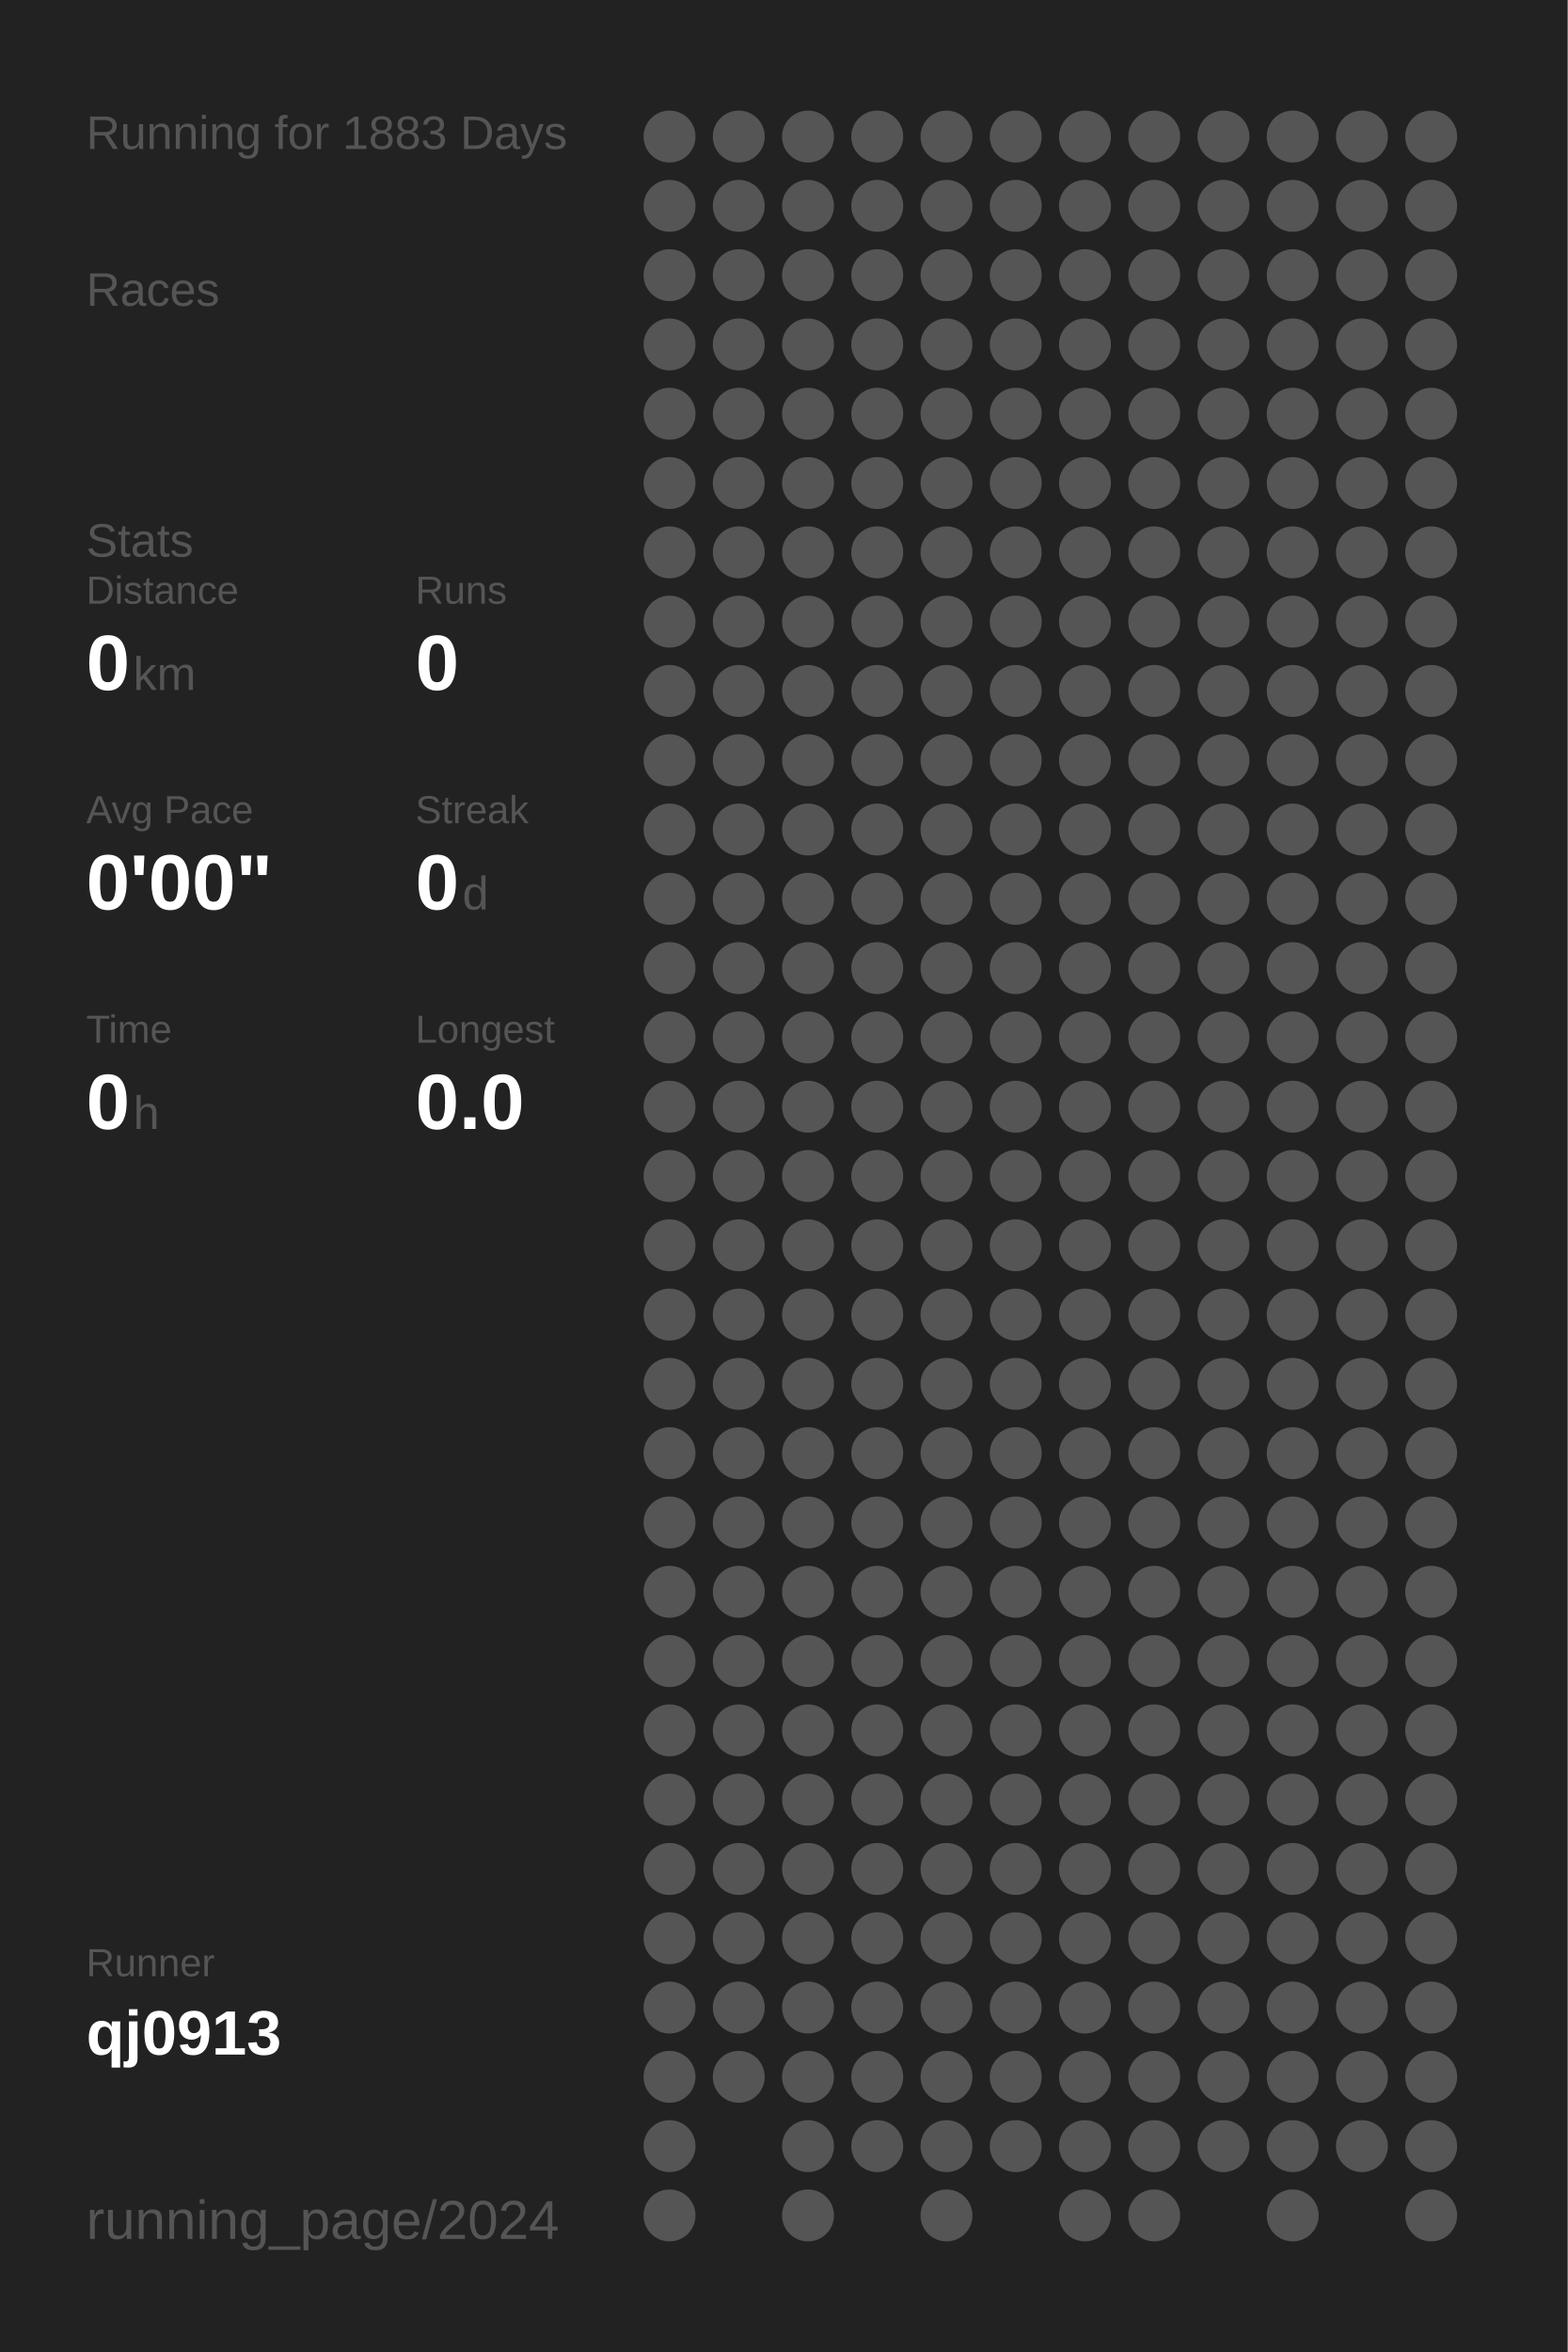
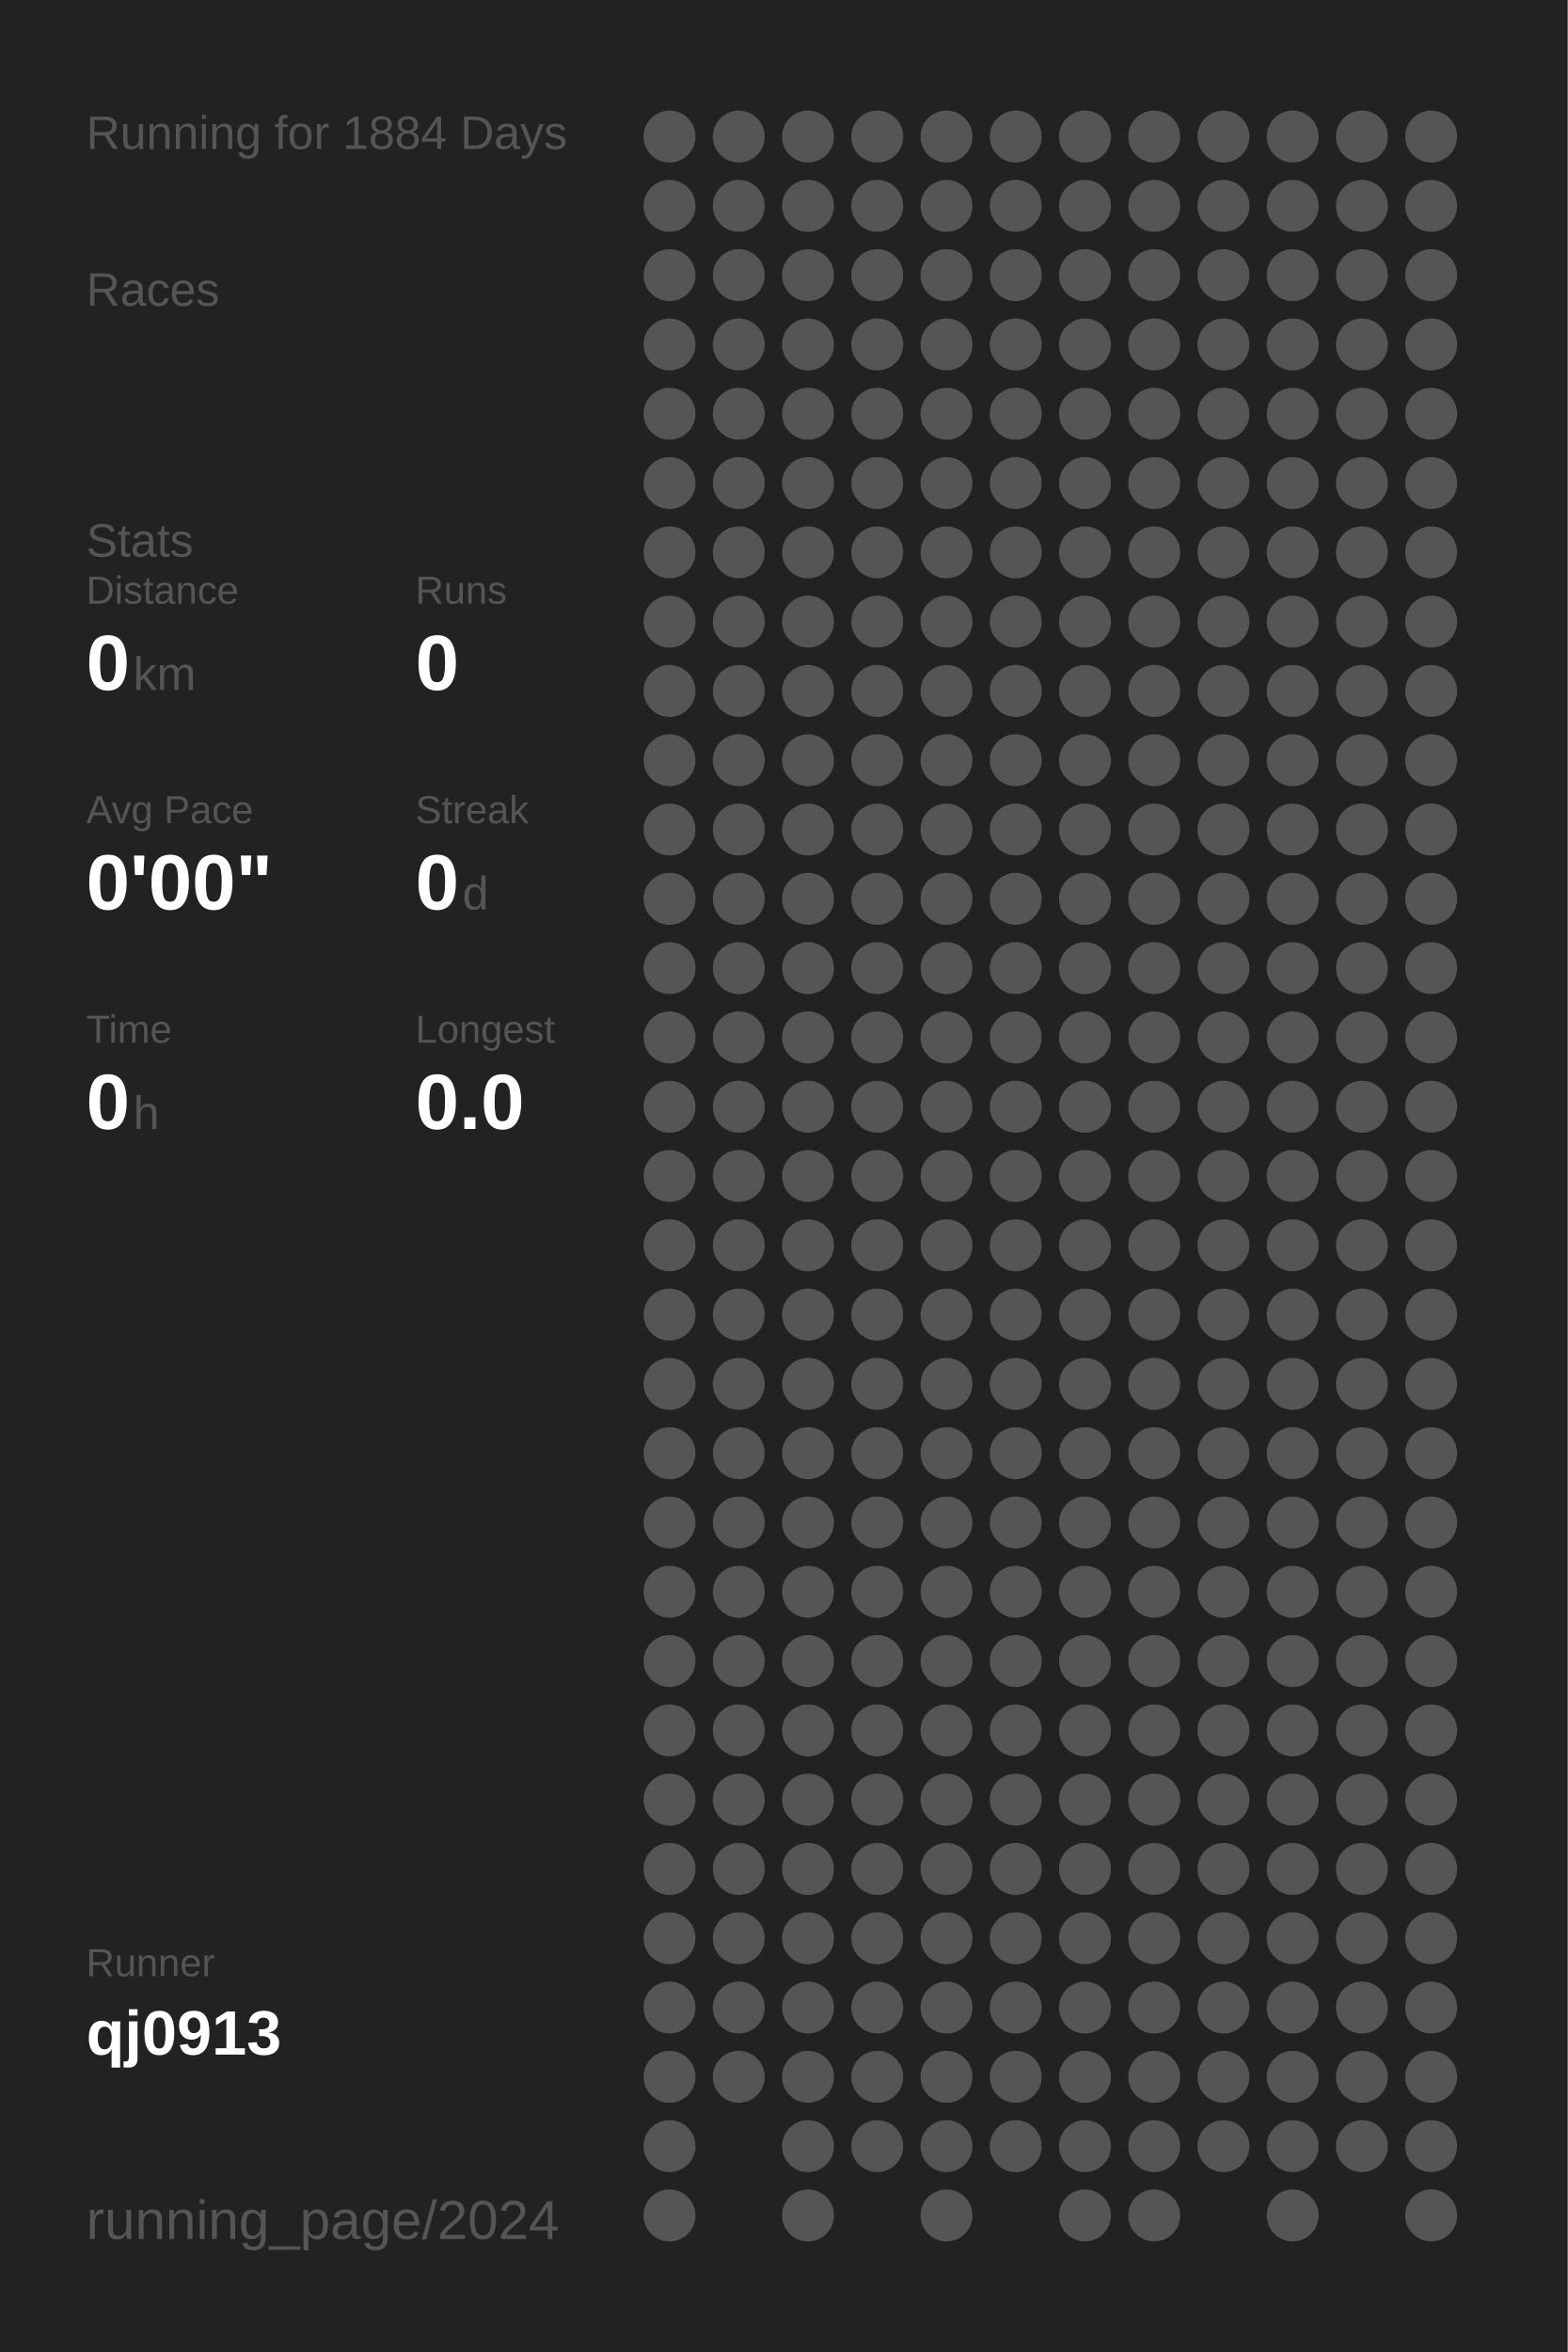
<svg xmlns="http://www.w3.org/2000/svg" baseProfile="full" height="300mm" version="1.1" viewBox="0,0,200,300" width="200mm">
  <defs />
  <rect fill="#222222" height="300" width="200" x="0" y="0" />
-   <text fill="#555555" style="font-size:6px; font-family:Arial;" x="11" y="19">Running for 1883 Days</text>
+   <text fill="#555555" style="font-size:6px; font-family:Arial;" x="11" y="19">Running for 1884 Days</text>
  <text fill="#555555" style="font-size:6px; font-family:Arial;" x="11" y="39">Races</text>
  <text fill="#555555" style="font-size:6px; font-family:Arial;" x="11" y="71">Stats</text>
  <text fill="#555555" style="font-size:5px; font-family:Arial;" x="11" y="77">Distance</text>
  <text fill="#FFFFFF" style="font-size:10px; font-family:Arial; font-weight:bold;" x="11" y="88">0</text>
  <text fill="#555555" style="font-size:6px; font-family:Arial;" x="17" y="88">km</text>
  <text fill="#555555" style="font-size:5px; font-family:Arial;" x="53" y="77">Runs</text>
  <text fill="#FFFFFF" style="font-size:10px; font-family:Arial; font-weight:bold;" x="53" y="88">0</text>
  <text fill="#555555" style="font-size:5px; font-family:Arial;" x="11" y="105">Avg Pace</text>
  <text fill="#FFFFFF" style="font-size:10px; font-family:Arial; font-weight:bold;" x="11" y="116">0'00"</text>
  <text fill="#555555" style="font-size:5px; font-family:Arial;" x="53" y="105">Streak</text>
  <text fill="#FFFFFF" style="font-size:10px; font-family:Arial; font-weight:bold;" x="53" y="116">0</text>
  <text fill="#555555" style="font-size:6px; font-family:Arial;" x="59" y="116">d</text>
  <text fill="#555555" style="font-size:5px; font-family:Arial;" x="11" y="133">Time</text>
  <text fill="#FFFFFF" style="font-size:10px; font-family:Arial; font-weight:bold;" x="11" y="144">0</text>
  <text fill="#555555" style="font-size:6px; font-family:Arial;" x="17" y="144">h</text>
  <text fill="#555555" style="font-size:5px; font-family:Arial;" x="53" y="133">Longest</text>
  <text fill="#FFFFFF" style="font-size:10px; font-family:Arial; font-weight:bold;" x="53" y="144">0.0</text>
  <text fill="#555555" style="font-size:5px; font-family:Arial;" x="11" y="252.065">Runner</text>
  <text fill="#FFFFFF" style="font-size:8px; font-family:Arial; font-weight:bold;" x="11" y="262.065">qj0913</text>
  <text fill="#555555" style="font-size:7px; font-family:Arial;" x="11" y="285.581">running_page/2024</text>
  <circle cx="85.417" cy="17.419" fill="#555555" r="3.312" />
  <circle cx="85.417" cy="26.258" fill="#555555" r="3.312" />
  <circle cx="85.417" cy="35.097" fill="#555555" r="3.312" />
  <circle cx="85.417" cy="43.935" fill="#555555" r="3.312" />
  <circle cx="85.417" cy="52.774" fill="#555555" r="3.312" />
  <circle cx="85.417" cy="61.613" fill="#555555" r="3.312" />
  <circle cx="85.417" cy="70.452" fill="#555555" r="3.312" />
  <circle cx="85.417" cy="79.29" fill="#555555" r="3.312" />
  <circle cx="85.417" cy="88.129" fill="#555555" r="3.312" />
  <circle cx="85.417" cy="96.968" fill="#555555" r="3.312" />
  <circle cx="85.417" cy="105.806" fill="#555555" r="3.312" />
  <circle cx="85.417" cy="114.645" fill="#555555" r="3.312" />
  <circle cx="85.417" cy="123.484" fill="#555555" r="3.312" />
  <circle cx="85.417" cy="132.323" fill="#555555" r="3.312" />
  <circle cx="85.417" cy="141.161" fill="#555555" r="3.312" />
  <circle cx="85.417" cy="150" fill="#555555" r="3.312" />
  <circle cx="85.417" cy="158.839" fill="#555555" r="3.312" />
  <circle cx="85.417" cy="167.677" fill="#555555" r="3.312" />
  <circle cx="85.417" cy="176.516" fill="#555555" r="3.312" />
  <circle cx="85.417" cy="185.355" fill="#555555" r="3.312" />
  <circle cx="85.417" cy="194.194" fill="#555555" r="3.312" />
  <circle cx="85.417" cy="203.032" fill="#555555" r="3.312" />
  <circle cx="85.417" cy="211.871" fill="#555555" r="3.312" />
  <circle cx="85.417" cy="220.71" fill="#555555" r="3.312" />
  <circle cx="85.417" cy="229.548" fill="#555555" r="3.312" />
  <circle cx="85.417" cy="238.387" fill="#555555" r="3.312" />
  <circle cx="85.417" cy="247.226" fill="#555555" r="3.312" />
  <circle cx="85.417" cy="256.065" fill="#555555" r="3.312" />
  <circle cx="85.417" cy="264.903" fill="#555555" r="3.312" />
  <circle cx="85.417" cy="273.742" fill="#555555" r="3.312" />
  <circle cx="85.417" cy="282.581" fill="#555555" r="3.312" />
  <circle cx="94.25" cy="17.419" fill="#555555" r="3.312" />
  <circle cx="94.25" cy="26.258" fill="#555555" r="3.312" />
  <circle cx="94.25" cy="35.097" fill="#555555" r="3.312" />
  <circle cx="94.25" cy="43.935" fill="#555555" r="3.312" />
  <circle cx="94.25" cy="52.774" fill="#555555" r="3.312" />
  <circle cx="94.25" cy="61.613" fill="#555555" r="3.312" />
  <circle cx="94.25" cy="70.452" fill="#555555" r="3.312" />
  <circle cx="94.25" cy="79.29" fill="#555555" r="3.312" />
  <circle cx="94.25" cy="88.129" fill="#555555" r="3.312" />
  <circle cx="94.25" cy="96.968" fill="#555555" r="3.312" />
  <circle cx="94.25" cy="105.806" fill="#555555" r="3.312" />
  <circle cx="94.25" cy="114.645" fill="#555555" r="3.312" />
  <circle cx="94.25" cy="123.484" fill="#555555" r="3.312" />
  <circle cx="94.25" cy="132.323" fill="#555555" r="3.312" />
  <circle cx="94.25" cy="141.161" fill="#555555" r="3.312" />
  <circle cx="94.25" cy="150" fill="#555555" r="3.312" />
  <circle cx="94.25" cy="158.839" fill="#555555" r="3.312" />
  <circle cx="94.25" cy="167.677" fill="#555555" r="3.312" />
  <circle cx="94.25" cy="176.516" fill="#555555" r="3.312" />
  <circle cx="94.25" cy="185.355" fill="#555555" r="3.312" />
  <circle cx="94.25" cy="194.194" fill="#555555" r="3.312" />
  <circle cx="94.25" cy="203.032" fill="#555555" r="3.312" />
  <circle cx="94.25" cy="211.871" fill="#555555" r="3.312" />
  <circle cx="94.25" cy="220.71" fill="#555555" r="3.312" />
  <circle cx="94.25" cy="229.548" fill="#555555" r="3.312" />
  <circle cx="94.25" cy="238.387" fill="#555555" r="3.312" />
  <circle cx="94.25" cy="247.226" fill="#555555" r="3.312" />
  <circle cx="94.25" cy="256.065" fill="#555555" r="3.312" />
  <circle cx="94.25" cy="264.903" fill="#555555" r="3.312" />
  <circle cx="103.083" cy="17.419" fill="#555555" r="3.312" />
  <circle cx="103.083" cy="26.258" fill="#555555" r="3.312" />
  <circle cx="103.083" cy="35.097" fill="#555555" r="3.312" />
  <circle cx="103.083" cy="43.935" fill="#555555" r="3.312" />
  <circle cx="103.083" cy="52.774" fill="#555555" r="3.312" />
  <circle cx="103.083" cy="61.613" fill="#555555" r="3.312" />
  <circle cx="103.083" cy="70.452" fill="#555555" r="3.312" />
  <circle cx="103.083" cy="79.29" fill="#555555" r="3.312" />
  <circle cx="103.083" cy="88.129" fill="#555555" r="3.312" />
  <circle cx="103.083" cy="96.968" fill="#555555" r="3.312" />
  <circle cx="103.083" cy="105.806" fill="#555555" r="3.312" />
  <circle cx="103.083" cy="114.645" fill="#555555" r="3.312" />
  <circle cx="103.083" cy="123.484" fill="#555555" r="3.312" />
  <circle cx="103.083" cy="132.323" fill="#555555" r="3.312" />
  <circle cx="103.083" cy="141.161" fill="#555555" r="3.312" />
  <circle cx="103.083" cy="150" fill="#555555" r="3.312" />
  <circle cx="103.083" cy="158.839" fill="#555555" r="3.312" />
  <circle cx="103.083" cy="167.677" fill="#555555" r="3.312" />
  <circle cx="103.083" cy="176.516" fill="#555555" r="3.312" />
  <circle cx="103.083" cy="185.355" fill="#555555" r="3.312" />
  <circle cx="103.083" cy="194.194" fill="#555555" r="3.312" />
  <circle cx="103.083" cy="203.032" fill="#555555" r="3.312" />
  <circle cx="103.083" cy="211.871" fill="#555555" r="3.312" />
  <circle cx="103.083" cy="220.71" fill="#555555" r="3.312" />
  <circle cx="103.083" cy="229.548" fill="#555555" r="3.312" />
  <circle cx="103.083" cy="238.387" fill="#555555" r="3.312" />
  <circle cx="103.083" cy="247.226" fill="#555555" r="3.312" />
  <circle cx="103.083" cy="256.065" fill="#555555" r="3.312" />
  <circle cx="103.083" cy="264.903" fill="#555555" r="3.312" />
  <circle cx="103.083" cy="273.742" fill="#555555" r="3.312" />
  <circle cx="103.083" cy="282.581" fill="#555555" r="3.312" />
  <circle cx="111.917" cy="17.419" fill="#555555" r="3.312" />
  <circle cx="111.917" cy="26.258" fill="#555555" r="3.312" />
  <circle cx="111.917" cy="35.097" fill="#555555" r="3.312" />
  <circle cx="111.917" cy="43.935" fill="#555555" r="3.312" />
  <circle cx="111.917" cy="52.774" fill="#555555" r="3.312" />
  <circle cx="111.917" cy="61.613" fill="#555555" r="3.312" />
  <circle cx="111.917" cy="70.452" fill="#555555" r="3.312" />
  <circle cx="111.917" cy="79.29" fill="#555555" r="3.312" />
  <circle cx="111.917" cy="88.129" fill="#555555" r="3.312" />
  <circle cx="111.917" cy="96.968" fill="#555555" r="3.312" />
  <circle cx="111.917" cy="105.806" fill="#555555" r="3.312" />
  <circle cx="111.917" cy="114.645" fill="#555555" r="3.312" />
  <circle cx="111.917" cy="123.484" fill="#555555" r="3.312" />
  <circle cx="111.917" cy="132.323" fill="#555555" r="3.312" />
  <circle cx="111.917" cy="141.161" fill="#555555" r="3.312" />
  <circle cx="111.917" cy="150" fill="#555555" r="3.312" />
  <circle cx="111.917" cy="158.839" fill="#555555" r="3.312" />
  <circle cx="111.917" cy="167.677" fill="#555555" r="3.312" />
  <circle cx="111.917" cy="176.516" fill="#555555" r="3.312" />
  <circle cx="111.917" cy="185.355" fill="#555555" r="3.312" />
  <circle cx="111.917" cy="194.194" fill="#555555" r="3.312" />
  <circle cx="111.917" cy="203.032" fill="#555555" r="3.312" />
  <circle cx="111.917" cy="211.871" fill="#555555" r="3.312" />
  <circle cx="111.917" cy="220.71" fill="#555555" r="3.312" />
  <circle cx="111.917" cy="229.548" fill="#555555" r="3.312" />
  <circle cx="111.917" cy="238.387" fill="#555555" r="3.312" />
  <circle cx="111.917" cy="247.226" fill="#555555" r="3.312" />
  <circle cx="111.917" cy="256.065" fill="#555555" r="3.312" />
  <circle cx="111.917" cy="264.903" fill="#555555" r="3.312" />
  <circle cx="111.917" cy="273.742" fill="#555555" r="3.312" />
  <circle cx="120.75" cy="17.419" fill="#555555" r="3.312" />
  <circle cx="120.75" cy="26.258" fill="#555555" r="3.312" />
  <circle cx="120.75" cy="35.097" fill="#555555" r="3.312" />
  <circle cx="120.75" cy="43.935" fill="#555555" r="3.312" />
  <circle cx="120.75" cy="52.774" fill="#555555" r="3.312" />
  <circle cx="120.75" cy="61.613" fill="#555555" r="3.312" />
  <circle cx="120.75" cy="70.452" fill="#555555" r="3.312" />
  <circle cx="120.75" cy="79.29" fill="#555555" r="3.312" />
  <circle cx="120.75" cy="88.129" fill="#555555" r="3.312" />
  <circle cx="120.75" cy="96.968" fill="#555555" r="3.312" />
  <circle cx="120.75" cy="105.806" fill="#555555" r="3.312" />
  <circle cx="120.75" cy="114.645" fill="#555555" r="3.312" />
  <circle cx="120.75" cy="123.484" fill="#555555" r="3.312" />
  <circle cx="120.75" cy="132.323" fill="#555555" r="3.312" />
  <circle cx="120.75" cy="141.161" fill="#555555" r="3.312" />
  <circle cx="120.75" cy="150" fill="#555555" r="3.312" />
  <circle cx="120.75" cy="158.839" fill="#555555" r="3.312" />
  <circle cx="120.75" cy="167.677" fill="#555555" r="3.312" />
  <circle cx="120.75" cy="176.516" fill="#555555" r="3.312" />
  <circle cx="120.75" cy="185.355" fill="#555555" r="3.312" />
  <circle cx="120.75" cy="194.194" fill="#555555" r="3.312" />
  <circle cx="120.75" cy="203.032" fill="#555555" r="3.312" />
  <circle cx="120.75" cy="211.871" fill="#555555" r="3.312" />
  <circle cx="120.75" cy="220.71" fill="#555555" r="3.312" />
  <circle cx="120.75" cy="229.548" fill="#555555" r="3.312" />
  <circle cx="120.75" cy="238.387" fill="#555555" r="3.312" />
  <circle cx="120.75" cy="247.226" fill="#555555" r="3.312" />
  <circle cx="120.75" cy="256.065" fill="#555555" r="3.312" />
  <circle cx="120.75" cy="264.903" fill="#555555" r="3.312" />
  <circle cx="120.75" cy="273.742" fill="#555555" r="3.312" />
  <circle cx="120.75" cy="282.581" fill="#555555" r="3.312" />
  <circle cx="129.583" cy="17.419" fill="#555555" r="3.312" />
  <circle cx="129.583" cy="26.258" fill="#555555" r="3.312" />
  <circle cx="129.583" cy="35.097" fill="#555555" r="3.312" />
  <circle cx="129.583" cy="43.935" fill="#555555" r="3.312" />
  <circle cx="129.583" cy="52.774" fill="#555555" r="3.312" />
  <circle cx="129.583" cy="61.613" fill="#555555" r="3.312" />
  <circle cx="129.583" cy="70.452" fill="#555555" r="3.312" />
  <circle cx="129.583" cy="79.29" fill="#555555" r="3.312" />
  <circle cx="129.583" cy="88.129" fill="#555555" r="3.312" />
  <circle cx="129.583" cy="96.968" fill="#555555" r="3.312" />
  <circle cx="129.583" cy="105.806" fill="#555555" r="3.312" />
  <circle cx="129.583" cy="114.645" fill="#555555" r="3.312" />
  <circle cx="129.583" cy="123.484" fill="#555555" r="3.312" />
  <circle cx="129.583" cy="132.323" fill="#555555" r="3.312" />
  <circle cx="129.583" cy="141.161" fill="#555555" r="3.312" />
  <circle cx="129.583" cy="150" fill="#555555" r="3.312" />
  <circle cx="129.583" cy="158.839" fill="#555555" r="3.312" />
  <circle cx="129.583" cy="167.677" fill="#555555" r="3.312" />
  <circle cx="129.583" cy="176.516" fill="#555555" r="3.312" />
  <circle cx="129.583" cy="185.355" fill="#555555" r="3.312" />
  <circle cx="129.583" cy="194.194" fill="#555555" r="3.312" />
  <circle cx="129.583" cy="203.032" fill="#555555" r="3.312" />
  <circle cx="129.583" cy="211.871" fill="#555555" r="3.312" />
  <circle cx="129.583" cy="220.71" fill="#555555" r="3.312" />
  <circle cx="129.583" cy="229.548" fill="#555555" r="3.312" />
  <circle cx="129.583" cy="238.387" fill="#555555" r="3.312" />
  <circle cx="129.583" cy="247.226" fill="#555555" r="3.312" />
  <circle cx="129.583" cy="256.065" fill="#555555" r="3.312" />
  <circle cx="129.583" cy="264.903" fill="#555555" r="3.312" />
  <circle cx="129.583" cy="273.742" fill="#555555" r="3.312" />
  <circle cx="138.417" cy="17.419" fill="#555555" r="3.312" />
  <circle cx="138.417" cy="26.258" fill="#555555" r="3.312" />
  <circle cx="138.417" cy="35.097" fill="#555555" r="3.312" />
  <circle cx="138.417" cy="43.935" fill="#555555" r="3.312" />
  <circle cx="138.417" cy="52.774" fill="#555555" r="3.312" />
  <circle cx="138.417" cy="61.613" fill="#555555" r="3.312" />
  <circle cx="138.417" cy="70.452" fill="#555555" r="3.312" />
  <circle cx="138.417" cy="79.29" fill="#555555" r="3.312" />
  <circle cx="138.417" cy="88.129" fill="#555555" r="3.312" />
  <circle cx="138.417" cy="96.968" fill="#555555" r="3.312" />
  <circle cx="138.417" cy="105.806" fill="#555555" r="3.312" />
  <circle cx="138.417" cy="114.645" fill="#555555" r="3.312" />
  <circle cx="138.417" cy="123.484" fill="#555555" r="3.312" />
  <circle cx="138.417" cy="132.323" fill="#555555" r="3.312" />
  <circle cx="138.417" cy="141.161" fill="#555555" r="3.312" />
  <circle cx="138.417" cy="150" fill="#555555" r="3.312" />
  <circle cx="138.417" cy="158.839" fill="#555555" r="3.312" />
  <circle cx="138.417" cy="167.677" fill="#555555" r="3.312" />
  <circle cx="138.417" cy="176.516" fill="#555555" r="3.312" />
  <circle cx="138.417" cy="185.355" fill="#555555" r="3.312" />
  <circle cx="138.417" cy="194.194" fill="#555555" r="3.312" />
  <circle cx="138.417" cy="203.032" fill="#555555" r="3.312" />
  <circle cx="138.417" cy="211.871" fill="#555555" r="3.312" />
  <circle cx="138.417" cy="220.71" fill="#555555" r="3.312" />
  <circle cx="138.417" cy="229.548" fill="#555555" r="3.312" />
  <circle cx="138.417" cy="238.387" fill="#555555" r="3.312" />
  <circle cx="138.417" cy="247.226" fill="#555555" r="3.312" />
  <circle cx="138.417" cy="256.065" fill="#555555" r="3.312" />
  <circle cx="138.417" cy="264.903" fill="#555555" r="3.312" />
  <circle cx="138.417" cy="273.742" fill="#555555" r="3.312" />
  <circle cx="138.417" cy="282.581" fill="#555555" r="3.312" />
  <circle cx="147.25" cy="17.419" fill="#555555" r="3.312" />
  <circle cx="147.25" cy="26.258" fill="#555555" r="3.312" />
  <circle cx="147.25" cy="35.097" fill="#555555" r="3.312" />
  <circle cx="147.25" cy="43.935" fill="#555555" r="3.312" />
  <circle cx="147.25" cy="52.774" fill="#555555" r="3.312" />
  <circle cx="147.25" cy="61.613" fill="#555555" r="3.312" />
  <circle cx="147.25" cy="70.452" fill="#555555" r="3.312" />
  <circle cx="147.25" cy="79.29" fill="#555555" r="3.312" />
  <circle cx="147.25" cy="88.129" fill="#555555" r="3.312" />
  <circle cx="147.25" cy="96.968" fill="#555555" r="3.312" />
  <circle cx="147.25" cy="105.806" fill="#555555" r="3.312" />
  <circle cx="147.25" cy="114.645" fill="#555555" r="3.312" />
  <circle cx="147.25" cy="123.484" fill="#555555" r="3.312" />
  <circle cx="147.25" cy="132.323" fill="#555555" r="3.312" />
  <circle cx="147.25" cy="141.161" fill="#555555" r="3.312" />
  <circle cx="147.25" cy="150" fill="#555555" r="3.312" />
  <circle cx="147.25" cy="158.839" fill="#555555" r="3.312" />
  <circle cx="147.25" cy="167.677" fill="#555555" r="3.312" />
  <circle cx="147.25" cy="176.516" fill="#555555" r="3.312" />
  <circle cx="147.25" cy="185.355" fill="#555555" r="3.312" />
  <circle cx="147.25" cy="194.194" fill="#555555" r="3.312" />
  <circle cx="147.25" cy="203.032" fill="#555555" r="3.312" />
  <circle cx="147.25" cy="211.871" fill="#555555" r="3.312" />
  <circle cx="147.25" cy="220.71" fill="#555555" r="3.312" />
  <circle cx="147.25" cy="229.548" fill="#555555" r="3.312" />
  <circle cx="147.25" cy="238.387" fill="#555555" r="3.312" />
  <circle cx="147.25" cy="247.226" fill="#555555" r="3.312" />
  <circle cx="147.25" cy="256.065" fill="#555555" r="3.312" />
  <circle cx="147.25" cy="264.903" fill="#555555" r="3.312" />
  <circle cx="147.25" cy="273.742" fill="#555555" r="3.312" />
  <circle cx="147.25" cy="282.581" fill="#555555" r="3.312" />
  <circle cx="156.083" cy="17.419" fill="#555555" r="3.312" />
  <circle cx="156.083" cy="26.258" fill="#555555" r="3.312" />
  <circle cx="156.083" cy="35.097" fill="#555555" r="3.312" />
  <circle cx="156.083" cy="43.935" fill="#555555" r="3.312" />
  <circle cx="156.083" cy="52.774" fill="#555555" r="3.312" />
  <circle cx="156.083" cy="61.613" fill="#555555" r="3.312" />
  <circle cx="156.083" cy="70.452" fill="#555555" r="3.312" />
  <circle cx="156.083" cy="79.29" fill="#555555" r="3.312" />
  <circle cx="156.083" cy="88.129" fill="#555555" r="3.312" />
  <circle cx="156.083" cy="96.968" fill="#555555" r="3.312" />
  <circle cx="156.083" cy="105.806" fill="#555555" r="3.312" />
  <circle cx="156.083" cy="114.645" fill="#555555" r="3.312" />
  <circle cx="156.083" cy="123.484" fill="#555555" r="3.312" />
  <circle cx="156.083" cy="132.323" fill="#555555" r="3.312" />
  <circle cx="156.083" cy="141.161" fill="#555555" r="3.312" />
  <circle cx="156.083" cy="150" fill="#555555" r="3.312" />
  <circle cx="156.083" cy="158.839" fill="#555555" r="3.312" />
  <circle cx="156.083" cy="167.677" fill="#555555" r="3.312" />
  <circle cx="156.083" cy="176.516" fill="#555555" r="3.312" />
  <circle cx="156.083" cy="185.355" fill="#555555" r="3.312" />
  <circle cx="156.083" cy="194.194" fill="#555555" r="3.312" />
  <circle cx="156.083" cy="203.032" fill="#555555" r="3.312" />
  <circle cx="156.083" cy="211.871" fill="#555555" r="3.312" />
  <circle cx="156.083" cy="220.71" fill="#555555" r="3.312" />
  <circle cx="156.083" cy="229.548" fill="#555555" r="3.312" />
  <circle cx="156.083" cy="238.387" fill="#555555" r="3.312" />
  <circle cx="156.083" cy="247.226" fill="#555555" r="3.312" />
  <circle cx="156.083" cy="256.065" fill="#555555" r="3.312" />
  <circle cx="156.083" cy="264.903" fill="#555555" r="3.312" />
  <circle cx="156.083" cy="273.742" fill="#555555" r="3.312" />
  <circle cx="164.917" cy="17.419" fill="#555555" r="3.312" />
  <circle cx="164.917" cy="26.258" fill="#555555" r="3.312" />
  <circle cx="164.917" cy="35.097" fill="#555555" r="3.312" />
  <circle cx="164.917" cy="43.935" fill="#555555" r="3.312" />
  <circle cx="164.917" cy="52.774" fill="#555555" r="3.312" />
  <circle cx="164.917" cy="61.613" fill="#555555" r="3.312" />
  <circle cx="164.917" cy="70.452" fill="#555555" r="3.312" />
  <circle cx="164.917" cy="79.29" fill="#555555" r="3.312" />
  <circle cx="164.917" cy="88.129" fill="#555555" r="3.312" />
  <circle cx="164.917" cy="96.968" fill="#555555" r="3.312" />
  <circle cx="164.917" cy="105.806" fill="#555555" r="3.312" />
  <circle cx="164.917" cy="114.645" fill="#555555" r="3.312" />
  <circle cx="164.917" cy="123.484" fill="#555555" r="3.312" />
  <circle cx="164.917" cy="132.323" fill="#555555" r="3.312" />
  <circle cx="164.917" cy="141.161" fill="#555555" r="3.312" />
  <circle cx="164.917" cy="150" fill="#555555" r="3.312" />
  <circle cx="164.917" cy="158.839" fill="#555555" r="3.312" />
  <circle cx="164.917" cy="167.677" fill="#555555" r="3.312" />
  <circle cx="164.917" cy="176.516" fill="#555555" r="3.312" />
  <circle cx="164.917" cy="185.355" fill="#555555" r="3.312" />
  <circle cx="164.917" cy="194.194" fill="#555555" r="3.312" />
  <circle cx="164.917" cy="203.032" fill="#555555" r="3.312" />
  <circle cx="164.917" cy="211.871" fill="#555555" r="3.312" />
  <circle cx="164.917" cy="220.71" fill="#555555" r="3.312" />
  <circle cx="164.917" cy="229.548" fill="#555555" r="3.312" />
  <circle cx="164.917" cy="238.387" fill="#555555" r="3.312" />
  <circle cx="164.917" cy="247.226" fill="#555555" r="3.312" />
  <circle cx="164.917" cy="256.065" fill="#555555" r="3.312" />
  <circle cx="164.917" cy="264.903" fill="#555555" r="3.312" />
  <circle cx="164.917" cy="273.742" fill="#555555" r="3.312" />
  <circle cx="164.917" cy="282.581" fill="#555555" r="3.312" />
  <circle cx="173.75" cy="17.419" fill="#555555" r="3.312" />
  <circle cx="173.75" cy="26.258" fill="#555555" r="3.312" />
  <circle cx="173.75" cy="35.097" fill="#555555" r="3.312" />
  <circle cx="173.75" cy="43.935" fill="#555555" r="3.312" />
  <circle cx="173.75" cy="52.774" fill="#555555" r="3.312" />
  <circle cx="173.75" cy="61.613" fill="#555555" r="3.312" />
  <circle cx="173.75" cy="70.452" fill="#555555" r="3.312" />
  <circle cx="173.75" cy="79.29" fill="#555555" r="3.312" />
  <circle cx="173.75" cy="88.129" fill="#555555" r="3.312" />
  <circle cx="173.75" cy="96.968" fill="#555555" r="3.312" />
  <circle cx="173.75" cy="105.806" fill="#555555" r="3.312" />
  <circle cx="173.75" cy="114.645" fill="#555555" r="3.312" />
  <circle cx="173.75" cy="123.484" fill="#555555" r="3.312" />
  <circle cx="173.75" cy="132.323" fill="#555555" r="3.312" />
  <circle cx="173.75" cy="141.161" fill="#555555" r="3.312" />
  <circle cx="173.75" cy="150" fill="#555555" r="3.312" />
  <circle cx="173.75" cy="158.839" fill="#555555" r="3.312" />
  <circle cx="173.75" cy="167.677" fill="#555555" r="3.312" />
  <circle cx="173.75" cy="176.516" fill="#555555" r="3.312" />
  <circle cx="173.75" cy="185.355" fill="#555555" r="3.312" />
  <circle cx="173.75" cy="194.194" fill="#555555" r="3.312" />
  <circle cx="173.75" cy="203.032" fill="#555555" r="3.312" />
  <circle cx="173.75" cy="211.871" fill="#555555" r="3.312" />
  <circle cx="173.75" cy="220.71" fill="#555555" r="3.312" />
  <circle cx="173.75" cy="229.548" fill="#555555" r="3.312" />
  <circle cx="173.75" cy="238.387" fill="#555555" r="3.312" />
  <circle cx="173.75" cy="247.226" fill="#555555" r="3.312" />
  <circle cx="173.75" cy="256.065" fill="#555555" r="3.312" />
  <circle cx="173.75" cy="264.903" fill="#555555" r="3.312" />
  <circle cx="173.75" cy="273.742" fill="#555555" r="3.312" />
  <circle cx="182.583" cy="17.419" fill="#555555" r="3.312" />
  <circle cx="182.583" cy="26.258" fill="#555555" r="3.312" />
  <circle cx="182.583" cy="35.097" fill="#555555" r="3.312" />
  <circle cx="182.583" cy="43.935" fill="#555555" r="3.312" />
  <circle cx="182.583" cy="52.774" fill="#555555" r="3.312" />
  <circle cx="182.583" cy="61.613" fill="#555555" r="3.312" />
  <circle cx="182.583" cy="70.452" fill="#555555" r="3.312" />
  <circle cx="182.583" cy="79.29" fill="#555555" r="3.312" />
  <circle cx="182.583" cy="88.129" fill="#555555" r="3.312" />
  <circle cx="182.583" cy="96.968" fill="#555555" r="3.312" />
  <circle cx="182.583" cy="105.806" fill="#555555" r="3.312" />
  <circle cx="182.583" cy="114.645" fill="#555555" r="3.312" />
  <circle cx="182.583" cy="123.484" fill="#555555" r="3.312" />
  <circle cx="182.583" cy="132.323" fill="#555555" r="3.312" />
  <circle cx="182.583" cy="141.161" fill="#555555" r="3.312" />
  <circle cx="182.583" cy="150" fill="#555555" r="3.312" />
  <circle cx="182.583" cy="158.839" fill="#555555" r="3.312" />
  <circle cx="182.583" cy="167.677" fill="#555555" r="3.312" />
  <circle cx="182.583" cy="176.516" fill="#555555" r="3.312" />
  <circle cx="182.583" cy="185.355" fill="#555555" r="3.312" />
  <circle cx="182.583" cy="194.194" fill="#555555" r="3.312" />
  <circle cx="182.583" cy="203.032" fill="#555555" r="3.312" />
  <circle cx="182.583" cy="211.871" fill="#555555" r="3.312" />
  <circle cx="182.583" cy="220.71" fill="#555555" r="3.312" />
  <circle cx="182.583" cy="229.548" fill="#555555" r="3.312" />
  <circle cx="182.583" cy="238.387" fill="#555555" r="3.312" />
  <circle cx="182.583" cy="247.226" fill="#555555" r="3.312" />
  <circle cx="182.583" cy="256.065" fill="#555555" r="3.312" />
  <circle cx="182.583" cy="264.903" fill="#555555" r="3.312" />
  <circle cx="182.583" cy="273.742" fill="#555555" r="3.312" />
  <circle cx="182.583" cy="282.581" fill="#555555" r="3.312" />
</svg>
